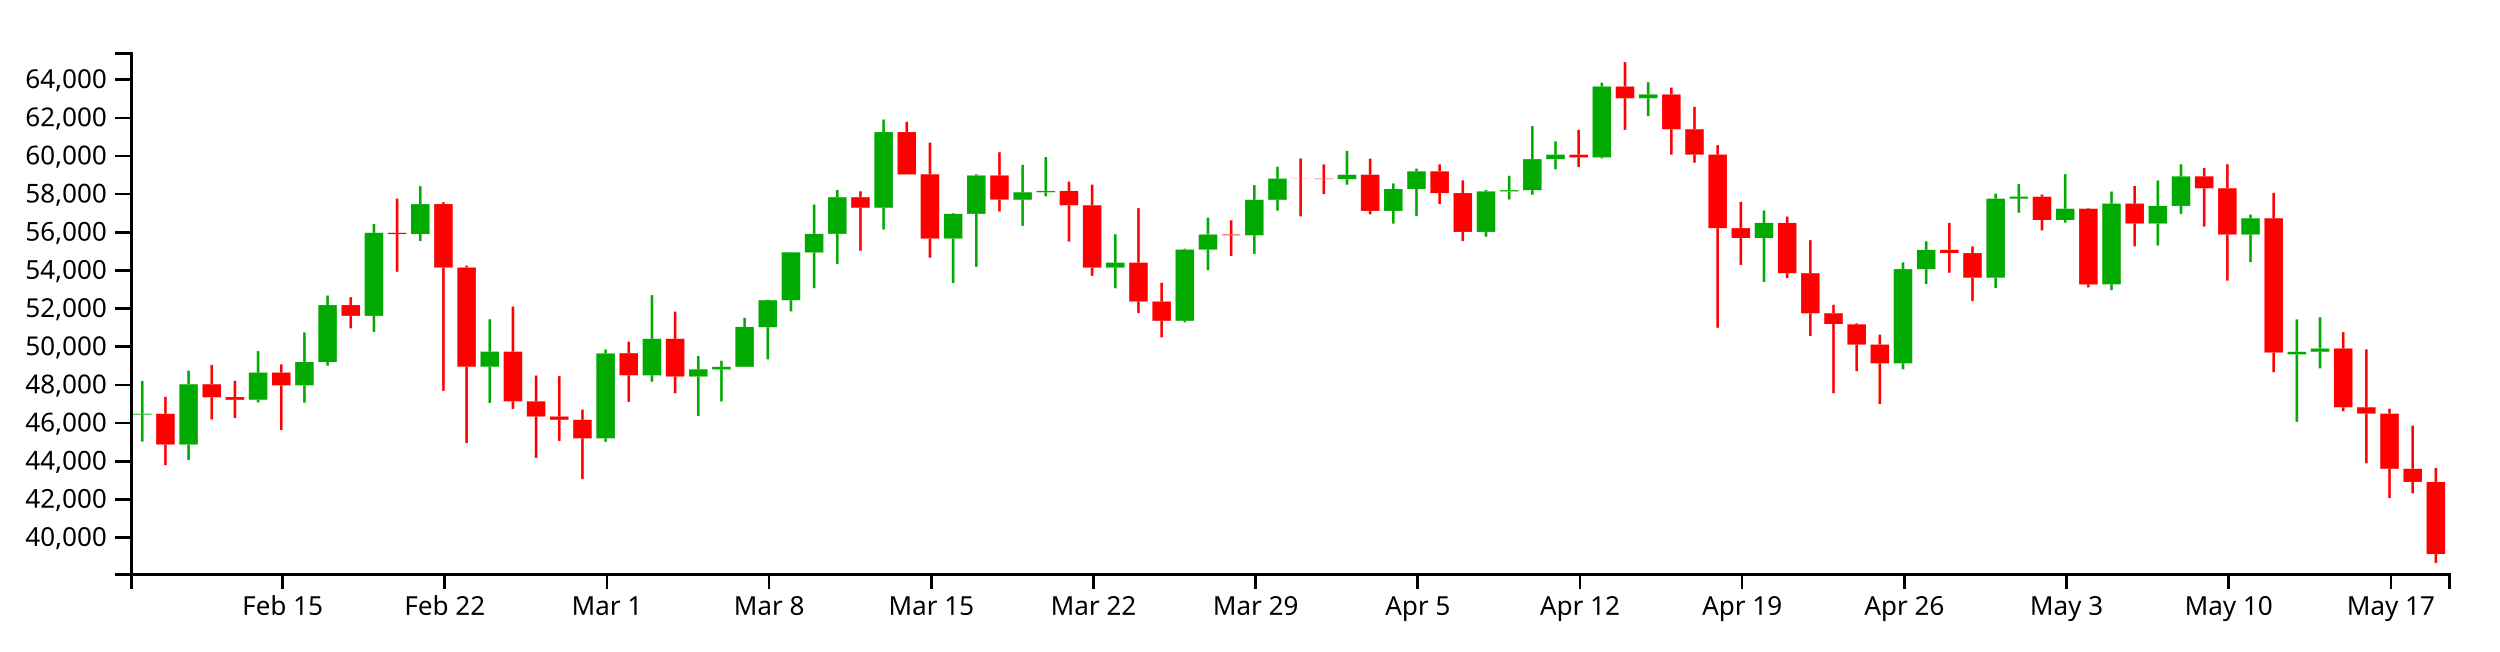
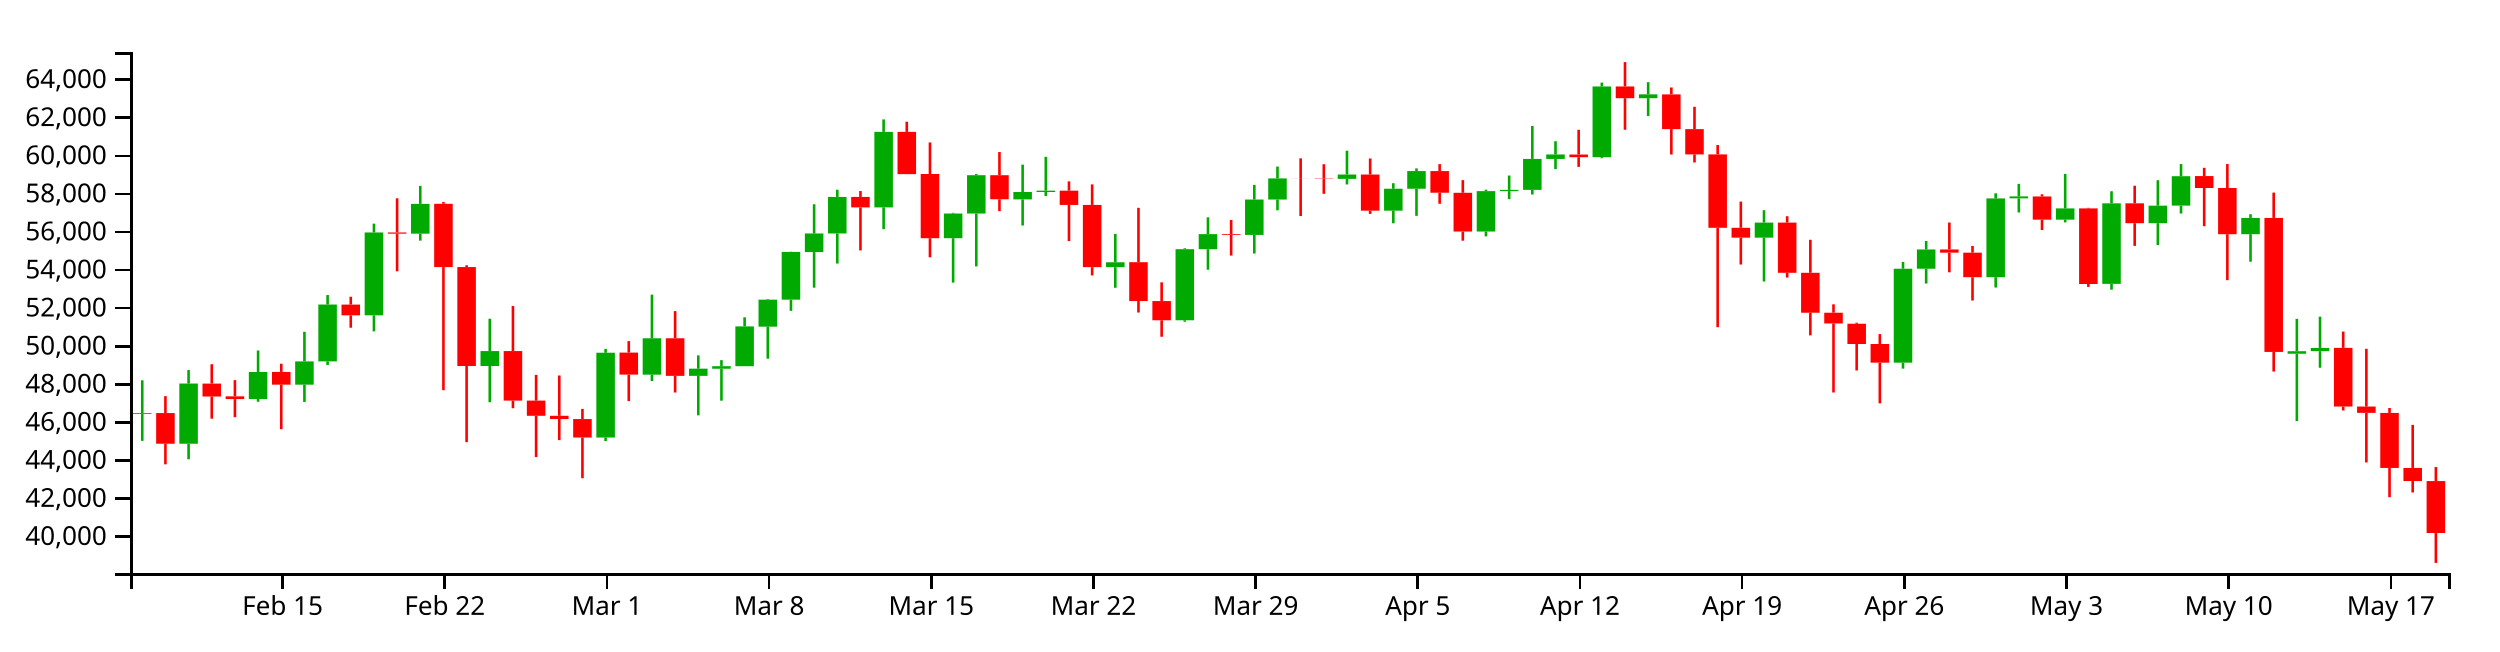
<svg xmlns="http://www.w3.org/2000/svg" version="1.1" width="960" height="250">
  <g transform="translate(50,20)">
    <style>.axis path,.axis line{fill:none;stroke:#000;shape-rendering:crispEdges;}path.candle{stroke:#000000;}path.candle.body{stroke-width:0;}path.candle.up{fill:#00AA00;stroke:#00AA00;}path.candle.down{fill:#FF0000;stroke:#FF0000;}</style>
    <g class="candlestick">
      <g class="data">
-         <path class="candle body up" d="M 1.068 139.229 l 7.117 0 L 8.185 138.895 l -7.117 0 L 1.068 139.229 M 18.86 150.712 l 7.117 0 L 25.978 127.546 l -7.117 0 L 18.86 150.712 M 45.55 133.501 l 7.117 0 L 52.667 123.09 l -7.117 0 L 45.55 133.501 M 63.343 127.974 l 7.117 0 L 70.46 119.019 l -7.117 0 L 63.343 127.974 M 72.239 119.019 l 7.117 0 L 79.356 97.141 l -7.117 0 L 72.239 119.019 M 90.032 101.296 l 7.117 0 L 97.149 69.402 l -7.117 0 L 90.032 101.296 M 107.825 69.876 l 7.117 0 L 114.942 58.393 l -7.117 0 L 107.825 69.876 M 134.514 120.795 l 7.117 0 L 141.631 115.043 l -7.117 0 L 134.514 120.795 M 178.996 148.319 l 7.117 0 L 186.114 115.696 l -7.117 0 L 178.996 148.319 M 196.789 124.124 l 7.117 0 L 203.906 110.111 l -7.117 0 L 196.789 124.124 M 214.582 124.582 l 7.117 0 L 221.699 121.816 l -7.117 0 L 214.582 124.582 M 223.479 121.852 l 7.117 0 L 230.596 120.86 l -7.117 0 L 223.479 121.852 M 232.375 120.86 l 7.117 0 L 239.492 105.551 l -7.117 0 L 232.375 120.86 M 241.271 105.644 l 7.117 0 L 248.389 95.269 l -7.117 0 L 241.271 105.644 M 250.168 95.269 l 7.117 0 L 257.285 76.885 l -7.117 0 L 250.168 95.269 M 259.064 76.957 l 7.117 0 L 266.182 69.8 l -7.117 0 L 259.064 76.957 M 267.961 69.8 l 7.117 0 L 275.078 55.722 l -7.117 0 L 267.961 69.8 M 285.754 59.762 l 7.117 0 L 292.871 30.701 l -7.117 0 L 285.754 59.762 M 312.443 71.605 l 7.117 0 L 319.56 62.114 l -7.117 0 L 312.443 71.605 M 321.339 62.114 l 7.117 0 L 328.457 47.372 l -7.117 0 L 321.339 62.114 M 339.132 56.691 l 7.117 0 L 346.25 53.841 l -7.117 0 L 339.132 56.691 M 348.029 53.841 l 7.117 0 L 355.146 53.311 l -7.117 0 L 348.029 53.841 M 374.718 82.756 l 7.117 0 L 381.835 80.868 l -7.117 0 L 374.718 82.756 M 401.407 103.192 l 7.117 0 L 408.525 75.852 l -7.117 0 L 401.407 103.192 M 410.304 75.852 l 7.117 0 L 417.421 70.053 l -7.117 0 L 410.304 75.852 M 428.097 70.342 l 7.117 0 L 435.214 56.731 l -7.117 0 L 428.097 70.342 M 436.993 56.731 l 7.117 0 L 444.11 48.591 l -7.117 0 L 436.993 56.731 M 463.683 48.782 l 7.117 0 L 470.8 47.1 l -7.117 0 L 463.683 48.782 M 481.475 61.006 l 7.117 0 L 488.593 52.58 l -7.117 0 L 481.475 61.006 M 490.372 52.58 l 7.117 0 L 497.489 45.782 l -7.117 0 L 490.372 52.58 M 517.061 69.054 l 7.117 0 L 524.178 53.492 l -7.117 0 L 517.061 69.054 M 525.958 53.492 l 7.117 0 L 533.075 53.016 l -7.117 0 L 525.958 53.492 M 534.854 53.016 l 7.117 0 L 541.971 41.099 l -7.117 0 L 534.854 53.016 M 543.75 41.099 l 7.117 0 L 550.868 39.39 l -7.117 0 L 543.75 41.099 M 561.543 40.433 l 7.117 0 L 568.661 13.216 l -7.117 0 L 561.543 40.433 M 579.336 17.726 l 7.117 0 L 586.453 16.257 l -7.117 0 L 579.336 17.726 M 623.818 71.401 l 7.117 0 L 630.936 65.599 l -7.117 0 L 623.818 71.401 M 677.197 119.508 l 7.117 0 L 684.314 83.355 l -7.117 0 L 677.197 119.508 M 686.094 83.355 l 7.117 0 L 693.211 75.951 l -7.117 0 L 686.094 83.355 M 712.783 86.626 l 7.117 0 L 719.9 56.3 l -7.117 0 L 712.783 86.626 M 721.679 56.278 l 7.117 0 L 728.796 55.523 l -7.117 0 L 721.679 56.278 M 739.472 64.477 l 7.117 0 L 746.589 60.146 l -7.117 0 L 739.472 64.477 M 757.265 89.189 l 7.117 0 L 764.382 58.192 l -7.117 0 L 757.265 89.189 M 775.058 65.829 l 7.117 0 L 782.175 59.081 l -7.117 0 L 775.058 65.829 M 783.954 59.075 l 7.117 0 L 791.072 47.745 l -7.117 0 L 783.954 59.075 M 810.644 70.06 l 7.117 0 L 817.761 63.804 l -7.117 0 L 810.644 70.06 M 828.437 116.061 l 7.117 0 L 835.554 115.081 l -7.117 0 L 828.437 116.061 M 837.333 115.074 l 7.117 0 L 844.45 113.832 l -7.117 0 L 837.333 115.074" />
-         <path class="candle body down" d="M 9.964 138.895 l 7.117 0 L 17.081 150.712 l -7.117 0 L 9.964 138.895 M 27.757 127.553 l 7.117 0 L 34.874 132.542 l -7.117 0 L 27.757 127.553 M 36.653 132.465 l 7.117 0 L 43.77 133.523 l -7.117 0 L 36.653 132.465 M 54.446 123.07 l 7.117 0 L 61.563 127.974 l -7.117 0 L 54.446 123.07 M 81.136 97.156 l 7.117 0 L 88.253 101.296 l -7.117 0 L 81.136 97.156 M 98.928 69.402 l 7.117 0 L 106.046 69.876 l -7.117 0 L 98.928 69.402 M 116.721 58.366 l 7.117 0 L 123.838 82.723 l -7.117 0 L 116.721 58.366 M 125.618 82.723 l 7.117 0 L 132.735 120.795 l -7.117 0 L 125.618 82.723 M 143.411 115.043 l 7.117 0 L 150.528 134.109 l -7.117 0 L 143.411 115.043 M 152.307 134.109 l 7.117 0 L 159.424 139.947 l -7.117 0 L 152.307 134.109 M 161.204 139.947 l 7.117 0 L 168.321 141.196 l -7.117 0 L 161.204 139.947 M 170.1 141.216 l 7.117 0 L 177.217 148.308 l -7.117 0 L 170.1 141.216 M 187.893 115.632 l 7.117 0 L 195.01 124.095 l -7.117 0 L 187.893 115.632 M 205.686 110.111 l 7.117 0 L 212.803 124.582 l -7.117 0 L 205.686 110.111 M 276.857 55.722 l 7.117 0 L 283.974 59.762 l -7.117 0 L 276.857 55.722 M 294.65 30.701 l 7.117 0 L 301.767 46.966 l -7.117 0 L 294.65 30.701 M 303.547 46.909 l 7.117 0 L 310.664 71.605 l -7.117 0 L 303.547 46.909 M 330.236 47.372 l 7.117 0 L 337.353 56.638 l -7.117 0 L 330.236 47.372 M 356.925 53.328 l 7.117 0 L 364.042 58.811 l -7.117 0 L 356.925 53.328 M 365.822 58.811 l 7.117 0 L 372.939 82.756 l -7.117 0 L 365.822 58.811 M 383.615 80.854 l 7.117 0 L 390.732 95.793 l -7.117 0 L 383.615 80.854 M 392.511 95.793 l 7.117 0 L 399.628 103.192 l -7.117 0 L 392.511 95.793 M 419.2 70.053 l 7.117 0 L 426.317 70.342 l -7.117 0 L 419.2 70.053 M 445.89 48.591 l 7.117 0 L 453.007 48.635 l -7.117 0 L 445.89 48.591 M 454.786 48.643 l 7.117 0 L 461.903 48.782 l -7.117 0 L 454.786 48.643 M 472.579 47.1 l 7.117 0 L 479.696 61.006 l -7.117 0 L 472.579 47.1 M 499.268 45.782 l 7.117 0 L 506.385 54.125 l -7.117 0 L 499.268 45.782 M 508.165 54.133 l 7.117 0 L 515.282 69.054 l -7.117 0 L 508.165 54.133 M 552.647 39.417 l 7.117 0 L 559.764 40.434 l -7.117 0 L 552.647 39.417 M 570.44 13.216 l 7.117 0 L 577.557 17.726 l -7.117 0 L 570.44 13.216 M 588.233 16.266 l 7.117 0 L 595.35 29.629 l -7.117 0 L 588.233 16.266 M 597.129 29.629 l 7.117 0 L 604.246 39.359 l -7.117 0 L 597.129 29.629 M 606.026 39.359 l 7.117 0 L 613.143 67.614 l -7.117 0 L 606.026 39.359 M 614.922 67.614 l 7.117 0 L 622.039 71.401 l -7.117 0 L 614.922 67.614 M 632.715 65.599 l 7.117 0 L 639.832 84.921 l -7.117 0 L 632.715 65.599 M 641.611 84.921 l 7.117 0 L 648.729 100.282 l -7.117 0 L 641.611 84.921 M 650.508 100.282 l 7.117 0 L 657.625 104.427 l -7.117 0 L 650.508 100.282 M 659.404 104.534 l 7.117 0 L 666.521 112.32 l -7.117 0 L 659.404 104.534 M 668.301 112.32 l 7.117 0 L 675.418 119.508 l -7.117 0 L 668.301 112.32 M 694.99 75.951 l 7.117 0 L 702.107 77.166 l -7.117 0 L 694.99 75.951 M 703.886 77.166 l 7.117 0 L 711.004 86.626 l -7.117 0 L 703.886 77.166 M 730.576 55.545 l 7.117 0 L 737.693 64.477 l -7.117 0 L 730.576 55.545 M 748.369 60.146 l 7.117 0 L 755.486 89.226 l -7.117 0 L 748.369 60.146 M 766.162 58.192 l 7.117 0 L 773.279 65.829 l -7.117 0 L 766.162 58.192 M 792.851 47.712 l 7.117 0 L 799.968 52.296 l -7.117 0 L 792.851 47.712 M 801.747 52.296 l 7.117 0 L 808.864 70.06 l -7.117 0 L 801.747 52.296 M 819.54 63.804 l 7.117 0 L 826.657 115.372 l -7.117 0 L 819.54 63.804 M 846.23 113.812 l 7.117 0 L 853.347 136.386 l -7.117 0 L 846.23 113.812 M 855.126 136.386 l 7.117 0 L 862.243 138.814 l -7.117 0 L 855.126 136.386 M 864.022 138.849 l 7.117 0 L 871.14 160.013 l -7.117 0 L 864.022 138.849 M 872.919 160.013 l 7.117 0 L 880.036 165.055 l -7.117 0 L 872.919 160.013 M 881.815 165.055 l 7.117 0 L 888.932 192.757 l -7.117 0 L 881.815 165.055" />
+         <path class="candle body up" d="M 1.068 138.947 l 7.117 0 L 8.185 138.613 l -7.117 0 L 1.068 138.947 M 18.86 150.405 l 7.117 0 L 25.978 127.288 l -7.117 0 L 18.86 150.405 M 45.55 133.23 l 7.117 0 L 52.667 122.841 l -7.117 0 L 45.55 133.23 M 63.343 127.715 l 7.117 0 L 70.46 118.779 l -7.117 0 L 63.343 127.715 M 72.239 118.779 l 7.117 0 L 79.356 96.946 l -7.117 0 L 72.239 118.779 M 90.032 101.092 l 7.117 0 L 97.149 69.265 l -7.117 0 L 90.032 101.092 M 107.825 69.739 l 7.117 0 L 114.942 58.279 l -7.117 0 L 107.825 69.739 M 134.514 120.551 l 7.117 0 L 141.631 114.811 l -7.117 0 L 134.514 120.551 M 178.996 148.018 l 7.117 0 L 186.114 115.462 l -7.117 0 L 178.996 148.018 M 196.789 123.873 l 7.117 0 L 203.906 109.889 l -7.117 0 L 196.789 123.873 M 214.582 124.33 l 7.117 0 L 221.699 121.569 l -7.117 0 L 214.582 124.33 M 223.479 121.605 l 7.117 0 L 230.596 120.615 l -7.117 0 L 223.479 121.605 M 232.375 120.615 l 7.117 0 L 239.492 105.339 l -7.117 0 L 232.375 120.615 M 241.271 105.431 l 7.117 0 L 248.389 95.078 l -7.117 0 L 241.271 105.431 M 250.168 95.078 l 7.117 0 L 257.285 76.733 l -7.117 0 L 250.168 95.078 M 259.064 76.805 l 7.117 0 L 266.182 69.662 l -7.117 0 L 259.064 76.805 M 267.961 69.662 l 7.117 0 L 275.078 55.614 l -7.117 0 L 267.961 69.662 M 285.754 59.646 l 7.117 0 L 292.871 30.645 l -7.117 0 L 285.754 59.646 M 312.443 71.464 l 7.117 0 L 319.56 61.992 l -7.117 0 L 312.443 71.464 M 321.339 61.992 l 7.117 0 L 328.457 47.281 l -7.117 0 L 321.339 61.992 M 339.132 56.58 l 7.117 0 L 346.25 53.736 l -7.117 0 L 339.132 56.58 M 348.029 53.736 l 7.117 0 L 355.146 53.208 l -7.117 0 L 348.029 53.736 M 374.718 82.591 l 7.117 0 L 381.835 80.707 l -7.117 0 L 374.718 82.591 M 401.407 102.984 l 7.117 0 L 408.525 75.701 l -7.117 0 L 401.407 102.984 M 410.304 75.701 l 7.117 0 L 417.421 69.914 l -7.117 0 L 410.304 75.701 M 428.097 70.203 l 7.117 0 L 435.214 56.621 l -7.117 0 L 428.097 70.203 M 436.993 56.621 l 7.117 0 L 444.11 48.497 l -7.117 0 L 436.993 56.621 M 463.683 48.688 l 7.117 0 L 470.8 47.01 l -7.117 0 L 463.683 48.688 M 481.475 60.887 l 7.117 0 L 488.593 52.479 l -7.117 0 L 481.475 60.887 M 490.372 52.479 l 7.117 0 L 497.489 45.694 l -7.117 0 L 490.372 52.479 M 517.061 68.918 l 7.117 0 L 524.178 53.389 l -7.117 0 L 517.061 68.918 M 525.958 53.389 l 7.117 0 L 533.075 52.913 l -7.117 0 L 525.958 53.389 M 534.854 52.913 l 7.117 0 L 541.971 41.021 l -7.117 0 L 534.854 52.913 M 543.75 41.021 l 7.117 0 L 550.868 39.316 l -7.117 0 L 543.75 41.021 M 561.543 40.357 l 7.117 0 L 568.661 13.197 l -7.117 0 L 561.543 40.357 M 579.336 17.697 l 7.117 0 L 586.453 16.231 l -7.117 0 L 579.336 17.697 M 623.818 71.26 l 7.117 0 L 630.936 65.47 l -7.117 0 L 623.818 71.26 M 677.197 119.266 l 7.117 0 L 684.314 83.189 l -7.117 0 L 677.197 119.266 M 686.094 83.189 l 7.117 0 L 693.211 75.801 l -7.117 0 L 686.094 83.189 M 712.783 86.453 l 7.117 0 L 719.9 56.191 l -7.117 0 L 712.783 86.453 M 721.679 56.169 l 7.117 0 L 728.796 55.415 l -7.117 0 L 721.679 56.169 M 739.472 64.35 l 7.117 0 L 746.589 60.028 l -7.117 0 L 739.472 64.35 M 757.265 89.011 l 7.117 0 L 764.382 58.078 l -7.117 0 L 757.265 89.011 M 775.058 65.699 l 7.117 0 L 782.175 58.965 l -7.117 0 L 775.058 65.699 M 783.954 58.96 l 7.117 0 L 791.072 47.653 l -7.117 0 L 783.954 58.96 M 810.644 69.922 l 7.117 0 L 817.761 63.679 l -7.117 0 L 810.644 69.922 M 828.437 115.827 l 7.117 0 L 835.554 114.849 l -7.117 0 L 828.437 115.827 M 837.333 114.842 l 7.117 0 L 844.45 113.602 l -7.117 0 L 837.333 114.842" />
+         <path class="candle body down" d="M 9.964 138.613 l 7.117 0 L 17.081 150.405 l -7.117 0 L 9.964 138.613 M 27.757 127.294 l 7.117 0 L 34.874 132.274 l -7.117 0 L 27.757 127.294 M 36.653 132.196 l 7.117 0 L 43.77 133.253 l -7.117 0 L 36.653 132.196 M 54.446 122.821 l 7.117 0 L 61.563 127.715 l -7.117 0 L 54.446 122.821 M 81.136 96.961 l 7.117 0 L 88.253 101.092 l -7.117 0 L 81.136 96.961 M 98.928 69.265 l 7.117 0 L 106.046 69.739 l -7.117 0 L 98.928 69.265 M 116.721 58.252 l 7.117 0 L 123.838 82.558 l -7.117 0 L 116.721 58.252 M 125.618 82.558 l 7.117 0 L 132.735 120.551 l -7.117 0 L 125.618 82.558 M 143.411 114.81 l 7.117 0 L 150.528 133.837 l -7.117 0 L 143.411 114.81 M 152.307 133.837 l 7.117 0 L 159.424 139.663 l -7.117 0 L 152.307 133.837 M 161.204 139.663 l 7.117 0 L 168.321 140.909 l -7.117 0 L 161.204 139.663 M 170.1 140.929 l 7.117 0 L 177.217 148.006 l -7.117 0 L 170.1 140.929 M 187.893 115.399 l 7.117 0 L 195.01 123.844 l -7.117 0 L 187.893 115.399 M 205.686 109.889 l 7.117 0 L 212.803 124.33 l -7.117 0 L 205.686 109.889 M 276.857 55.614 l 7.117 0 L 283.974 59.646 l -7.117 0 L 276.857 55.614 M 294.65 30.645 l 7.117 0 L 301.767 46.876 l -7.117 0 L 294.65 30.645 M 303.547 46.819 l 7.117 0 L 310.664 71.464 l -7.117 0 L 303.547 46.819 M 330.236 47.281 l 7.117 0 L 337.353 56.528 l -7.117 0 L 330.236 47.281 M 356.925 53.224 l 7.117 0 L 364.042 58.696 l -7.117 0 L 356.925 53.224 M 365.822 58.696 l 7.117 0 L 372.939 82.591 l -7.117 0 L 365.822 58.696 M 383.615 80.693 l 7.117 0 L 390.732 95.601 l -7.117 0 L 383.615 80.693 M 392.511 95.601 l 7.117 0 L 399.628 102.984 l -7.117 0 L 392.511 95.601 M 419.2 69.914 l 7.117 0 L 426.317 70.203 l -7.117 0 L 419.2 69.914 M 445.89 48.497 l 7.117 0 L 453.007 48.541 l -7.117 0 L 445.89 48.497 M 454.786 48.549 l 7.117 0 L 461.903 48.688 l -7.117 0 L 454.786 48.549 M 472.579 47.01 l 7.117 0 L 479.696 60.887 l -7.117 0 L 472.579 47.01 M 499.268 45.694 l 7.117 0 L 506.385 54.02 l -7.117 0 L 499.268 45.694 M 508.165 54.028 l 7.117 0 L 515.282 68.918 l -7.117 0 L 508.165 54.028 M 552.647 39.342 l 7.117 0 L 559.764 40.357 l -7.117 0 L 552.647 39.342 M 570.44 13.197 l 7.117 0 L 577.557 17.697 l -7.117 0 L 570.44 13.197 M 588.233 16.24 l 7.117 0 L 595.35 29.575 l -7.117 0 L 588.233 16.24 M 597.129 29.575 l 7.117 0 L 604.246 39.285 l -7.117 0 L 597.129 29.575 M 606.026 39.285 l 7.117 0 L 613.143 67.481 l -7.117 0 L 606.026 39.285 M 614.922 67.481 l 7.117 0 L 622.039 71.26 l -7.117 0 L 614.922 67.481 M 632.715 65.47 l 7.117 0 L 639.832 84.752 l -7.117 0 L 632.715 65.47 M 641.611 84.752 l 7.117 0 L 648.729 100.081 l -7.117 0 L 641.611 84.752 M 650.508 100.081 l 7.117 0 L 657.625 104.217 l -7.117 0 L 650.508 100.081 M 659.404 104.324 l 7.117 0 L 666.521 112.094 l -7.117 0 L 659.404 104.324 M 668.301 112.094 l 7.117 0 L 675.418 119.266 l -7.117 0 L 668.301 112.094 M 694.99 75.801 l 7.117 0 L 702.107 77.013 l -7.117 0 L 694.99 75.801 M 703.886 77.013 l 7.117 0 L 711.004 86.453 l -7.117 0 L 703.886 77.013 M 730.576 55.437 l 7.117 0 L 737.693 64.35 l -7.117 0 L 730.576 55.437 M 748.369 60.028 l 7.117 0 L 755.486 89.048 l -7.117 0 L 748.369 60.028 M 766.162 58.078 l 7.117 0 L 773.279 65.699 l -7.117 0 L 766.162 58.078 M 792.851 47.62 l 7.117 0 L 799.968 52.195 l -7.117 0 L 792.851 47.62 M 801.747 52.195 l 7.117 0 L 808.864 69.922 l -7.117 0 L 801.747 52.195 M 819.54 63.679 l 7.117 0 L 826.657 115.139 l -7.117 0 L 819.54 63.679 M 846.23 113.583 l 7.117 0 L 853.347 136.109 l -7.117 0 L 846.23 113.583 M 855.126 136.109 l 7.117 0 L 862.243 138.532 l -7.117 0 L 855.126 136.109 M 864.022 138.567 l 7.117 0 L 871.14 159.686 l -7.117 0 L 864.022 138.567 M 872.919 159.687 l 7.117 0 L 880.036 164.718 l -7.117 0 L 872.919 159.687 M 881.815 164.718 l 7.117 0 L 888.932 184.676 l -7.117 0 L 881.815 164.718" />
        <path class="candle body equal" />
-         <path class="candle wick up" d="M 4.626 126.281 L 4.626 138.895 M 4.626 139.229 L 4.626 149.587 M 22.419 122.349 L 22.419 127.546 M 22.419 150.712 L 22.419 156.672 M 49.108 114.814 L 49.108 123.09 M 49.108 133.501 L 49.108 134.546 M 66.901 107.621 L 66.901 119.019 M 66.901 127.974 L 66.901 134.623 M 75.798 93.485 L 75.798 97.141 M 75.798 119.019 L 75.798 120.385 M 93.591 66.017 L 93.591 69.402 M 93.591 101.296 L 93.591 107.467 M 111.383 51.476 L 111.383 58.393 M 111.383 69.876 L 111.383 72.54 M 138.073 102.597 L 138.073 115.043 M 138.073 120.795 L 138.073 134.732 M 182.555 114.209 L 182.555 115.696 M 182.555 148.319 L 182.555 149.664 M 200.348 93.329 L 200.348 110.111 M 200.348 124.124 L 200.348 126.585 M 218.141 116.708 L 218.141 121.816 M 218.141 124.582 L 218.141 139.778 M 227.037 118.532 L 227.037 120.86 M 227.037 121.852 L 227.037 134.136 M 235.934 102.047 L 235.934 105.551 M 235.934 120.86 L 235.934 120.86 M 244.83 95.067 L 244.83 95.269 M 244.83 105.644 L 244.83 117.984 M 253.727 76.808 L 253.727 76.885 M 253.727 95.269 L 253.727 99.561 M 262.623 58.546 L 262.623 69.8 M 262.623 76.957 L 262.623 90.655 M 271.519 52.961 L 271.519 55.722 M 271.519 69.8 L 271.519 81.367 M 289.312 25.898 L 289.312 30.701 M 289.312 59.762 L 289.312 68.14 M 316.002 61.839 L 316.002 62.114 M 316.002 71.605 L 316.002 88.704 M 324.898 46.919 L 324.898 47.372 M 324.898 62.114 L 324.898 82.459 M 342.691 43.305 L 342.691 53.841 M 342.691 56.691 L 342.691 66.729 M 351.587 40.287 L 351.587 53.311 M 351.587 53.841 L 351.587 55.378 M 378.277 69.952 L 378.277 80.868 M 378.277 82.756 L 378.277 90.692 M 404.966 75.501 L 404.966 75.852 M 404.966 103.192 L 404.966 103.772 M 413.862 63.582 L 413.862 70.053 M 413.862 75.852 L 413.862 83.732 M 431.655 51.087 L 431.655 56.731 M 431.655 70.342 L 431.655 77.504 M 440.552 44.038 L 440.552 48.591 M 440.552 56.731 L 440.552 60.864 M 467.241 37.943 L 467.241 47.1 M 467.241 48.782 L 467.241 50.921 M 485.034 50.45 L 485.034 52.58 M 485.034 61.006 L 485.034 65.87 M 493.93 44.741 L 493.93 45.782 M 493.93 52.58 L 493.93 63.015 M 520.62 52.937 L 520.62 53.492 M 520.62 69.054 L 520.62 70.911 M 529.516 47.504 L 529.516 53.016 M 529.516 53.492 L 529.516 56.595 M 538.413 28.418 L 538.413 41.099 M 538.413 53.016 L 538.413 54.793 M 547.309 34.287 L 547.309 39.39 M 547.309 41.099 L 547.309 45.031 M 565.102 11.731 L 565.102 13.216 M 565.102 40.433 L 565.102 40.835 M 582.895 11.568 L 582.895 16.257 M 582.895 17.726 L 582.895 24.609 M 627.377 60.828 L 627.377 65.599 M 627.377 71.401 L 627.377 88.274 M 680.756 80.753 L 680.756 83.355 M 680.756 119.508 L 680.756 121.803 M 689.652 72.669 L 689.652 75.951 M 689.652 83.355 L 689.652 89.065 M 716.341 54.331 L 716.341 56.3 M 716.341 86.626 L 716.341 90.596 M 725.238 50.704 L 725.238 55.523 M 725.238 56.278 L 725.238 61.708 M 743.031 46.87 L 743.031 60.146 M 743.031 64.477 L 743.031 65.526 M 760.824 53.549 L 760.824 58.192 M 760.824 89.189 L 760.824 91.424 M 778.617 49.298 L 778.617 59.081 M 778.617 65.829 L 778.617 74.269 M 787.513 43.071 L 787.513 47.745 M 787.513 59.075 L 787.513 62.119 M 814.202 62.395 L 814.202 63.804 M 814.202 70.06 L 814.202 80.655 M 831.995 102.654 L 831.995 115.081 M 831.995 116.061 L 831.995 141.976 M 840.892 101.806 L 840.892 113.832 M 840.892 115.074 L 840.892 121.464" style="stroke-width: 1px;" />
-         <path class="candle wick down" d="M 13.523 132.378 L 13.523 138.895 M 13.523 150.712 L 13.523 158.628 M 31.315 120.101 L 31.315 127.553 M 31.315 132.542 L 31.315 141.06 M 40.212 126.224 L 40.212 132.465 M 40.212 133.523 L 40.212 140.492 M 58.005 119.917 L 58.005 123.07 M 58.005 127.974 L 58.005 145.12 M 84.694 94.135 L 84.694 97.156 M 84.694 101.296 L 84.694 106.063 M 102.487 56.255 L 102.487 69.402 M 102.487 69.876 L 102.487 84.362 M 120.28 57.661 L 120.28 58.366 M 120.28 82.723 L 120.28 130.092 M 129.176 82.02 L 129.176 82.723 M 129.176 120.795 L 129.176 150.089 M 146.969 97.712 L 146.969 115.043 M 146.969 134.109 L 146.969 137.035 M 155.866 124.216 L 155.866 134.109 M 155.866 139.947 L 155.866 155.846 M 164.762 124.437 L 164.762 139.947 M 164.762 141.196 L 164.762 149.302 M 173.659 137.298 L 173.659 141.216 M 173.659 148.308 L 173.659 163.954 M 191.451 111.205 L 191.451 115.632 M 191.451 124.095 L 191.451 134.301 M 209.244 99.675 L 209.244 110.111 M 209.244 124.582 L 209.244 130.986 M 280.416 53.463 L 280.416 55.722 M 280.416 59.762 L 280.416 76.311 M 298.209 26.772 L 298.209 30.701 M 298.209 46.966 L 298.209 46.977 M 307.105 34.767 L 307.105 46.909 M 307.105 71.605 L 307.105 78.97 M 333.794 38.456 L 333.794 47.372 M 333.794 56.638 L 333.794 61.218 M 360.484 49.744 L 360.484 53.328 M 360.484 58.811 L 360.484 72.742 M 369.38 50.905 L 369.38 58.811 M 369.38 82.756 L 369.38 85.93 M 387.173 59.921 L 387.173 80.854 M 387.173 95.793 L 387.173 100.216 M 396.07 88.589 L 396.07 95.793 M 396.07 103.192 L 396.07 109.538 M 422.759 64.612 L 422.759 70.053 M 422.759 70.342 L 422.759 78.297 M 449.448 40.873 L 449.448 48.591 M 449.448 48.635 L 449.448 63.079 M 458.345 43.144 L 458.345 48.643 M 458.345 48.782 L 458.345 54.533 M 476.138 40.934 L 476.138 47.1 M 476.138 61.006 L 476.138 62.266 M 502.827 43.106 L 502.827 45.782 M 502.827 54.125 L 502.827 58.361 M 511.723 49.262 L 511.723 54.133 M 511.723 69.054 L 511.723 72.574 M 556.206 29.884 L 556.206 39.417 M 556.206 40.434 L 556.206 44.166 M 573.998 3.846 L 573.998 13.216 M 573.998 17.726 L 573.998 29.876 M 591.791 13.615 L 591.791 16.266 M 591.791 29.629 L 591.791 39.408 M 600.688 21.048 L 600.688 29.629 M 600.688 39.359 L 600.688 42.478 M 609.584 35.752 L 609.584 39.359 M 609.584 67.614 L 609.584 105.848 M 618.481 57.527 L 618.481 67.614 M 618.481 71.401 L 618.481 81.742 M 636.273 63.16 L 636.273 65.599 M 636.273 84.921 L 636.273 86.765 M 645.17 72.219 L 645.17 84.921 M 645.17 100.282 L 645.17 109.007 M 654.066 97.052 L 654.066 100.282 M 654.066 104.427 L 654.066 130.986 M 662.963 104.126 L 662.963 104.534 M 662.963 112.32 L 662.963 122.509 M 671.859 108.51 L 671.859 112.32 M 671.859 119.508 L 671.859 135.162 M 698.549 65.577 L 698.549 75.951 M 698.549 77.166 L 698.549 84.734 M 707.445 74.604 L 707.445 77.166 M 707.445 86.626 L 707.445 95.593 M 734.134 54.712 L 734.134 55.545 M 734.134 64.477 L 734.134 68.455 M 751.927 59.921 L 751.927 60.146 M 751.927 89.226 L 751.927 90.35 M 769.72 51.423 L 769.72 58.192 M 769.72 65.829 L 769.72 74.574 M 796.409 44.536 L 796.409 47.712 M 796.409 52.296 L 796.409 66.986 M 805.306 43.071 L 805.306 52.296 M 805.306 70.06 L 805.306 87.761 M 823.099 54.06 L 823.099 63.804 M 823.099 115.372 L 823.099 122.927 M 849.788 107.542 L 849.788 113.812 M 849.788 136.386 L 849.788 137.91 M 858.685 114.166 L 858.685 136.386 M 858.685 138.814 L 858.685 157.907 M 867.581 136.95 L 867.581 138.849 M 867.581 160.013 L 867.581 171.273 M 876.477 143.446 L 876.477 160.013 M 876.477 165.055 L 876.477 169.449 M 885.374 159.669 L 885.374 165.055 M 885.374 192.757 L 885.374 196.154" style="stroke-width: 1px;" />
+         <path class="candle wick up" d="M 4.626 126.026 L 4.626 138.613 M 4.626 138.947 L 4.626 149.283 M 22.419 122.102 L 22.419 127.288 M 22.419 150.405 L 22.419 156.353 M 49.108 114.582 L 49.108 122.841 M 49.108 133.23 L 49.108 134.273 M 66.901 107.405 L 66.901 118.779 M 66.901 127.715 L 66.901 134.35 M 75.798 93.298 L 75.798 96.946 M 75.798 118.779 L 75.798 120.142 M 93.591 65.887 L 93.591 69.265 M 93.591 101.092 L 93.591 107.251 M 111.383 51.376 L 111.383 58.279 M 111.383 69.739 L 111.383 72.397 M 138.073 102.391 L 138.073 114.811 M 138.073 120.551 L 138.073 134.459 M 182.555 113.979 L 182.555 115.462 M 182.555 148.018 L 182.555 149.36 M 200.348 93.142 L 200.348 109.889 M 200.348 123.873 L 200.348 126.329 M 218.141 116.472 L 218.141 121.569 M 218.141 124.33 L 218.141 139.494 M 227.037 118.292 L 227.037 120.615 M 227.037 121.605 L 227.037 133.864 M 235.934 101.842 L 235.934 105.339 M 235.934 120.615 L 235.934 120.615 M 244.83 94.877 L 244.83 95.078 M 244.83 105.431 L 244.83 117.746 M 253.727 76.656 L 253.727 76.733 M 253.727 95.078 L 253.727 99.361 M 262.623 58.432 L 262.623 69.662 M 262.623 76.805 L 262.623 90.474 M 271.519 52.859 L 271.519 55.614 M 271.519 69.662 L 271.519 81.205 M 289.312 25.852 L 289.312 30.645 M 289.312 59.646 L 289.312 68.006 M 316.002 61.718 L 316.002 61.992 M 316.002 71.464 L 316.002 88.527 M 324.898 46.829 L 324.898 47.281 M 324.898 61.992 L 324.898 82.295 M 342.691 43.223 L 342.691 53.736 M 342.691 56.58 L 342.691 66.598 M 351.587 40.211 L 351.587 53.208 M 351.587 53.736 L 351.587 55.27 M 378.277 69.814 L 378.277 80.707 M 378.277 82.591 L 378.277 90.51 M 404.966 75.351 L 404.966 75.701 M 404.966 102.984 L 404.966 103.563 M 413.862 63.457 L 413.862 69.914 M 413.862 75.701 L 413.862 83.565 M 431.655 50.989 L 431.655 56.621 M 431.655 70.203 L 431.655 77.351 M 440.552 43.954 L 440.552 48.497 M 440.552 56.621 L 440.552 60.745 M 467.241 37.871 L 467.241 47.01 M 467.241 48.688 L 467.241 50.822 M 485.034 50.352 L 485.034 52.479 M 485.034 60.887 L 485.034 65.741 M 493.93 44.656 L 493.93 45.694 M 493.93 52.479 L 493.93 62.891 M 520.62 52.835 L 520.62 53.389 M 520.62 68.918 L 520.62 70.771 M 529.516 47.413 L 529.516 52.913 M 529.516 53.389 L 529.516 56.485 M 538.413 28.367 L 538.413 41.021 M 538.413 52.913 L 538.413 54.687 M 547.309 34.223 L 547.309 39.316 M 547.309 41.021 L 547.309 44.945 M 565.102 11.714 L 565.102 13.197 M 565.102 40.357 L 565.102 40.758 M 582.895 11.552 L 582.895 16.231 M 582.895 17.697 L 582.895 24.565 M 627.377 60.709 L 627.377 65.47 M 627.377 71.26 L 627.377 88.098 M 680.756 80.592 L 680.756 83.189 M 680.756 119.266 L 680.756 121.557 M 689.652 72.525 L 689.652 75.801 M 689.652 83.189 L 689.652 88.887 M 716.341 54.226 L 716.341 56.191 M 716.341 86.453 L 716.341 90.415 M 725.238 50.607 L 725.238 55.415 M 725.238 56.169 L 725.238 61.587 M 743.031 46.78 L 743.031 60.028 M 743.031 64.35 L 743.031 65.397 M 760.824 53.445 L 760.824 58.078 M 760.824 89.011 L 760.824 91.241 M 778.617 49.203 L 778.617 58.965 M 778.617 65.699 L 778.617 74.122 M 787.513 42.989 L 787.513 47.653 M 787.513 58.96 L 787.513 61.998 M 814.202 62.272 L 814.202 63.679 M 814.202 69.922 L 814.202 80.494 M 831.995 102.448 L 831.995 114.849 M 831.995 115.827 L 831.995 141.687 M 840.892 101.601 L 840.892 113.602 M 840.892 114.842 L 840.892 121.218" style="stroke-width: 1px;" />
+         <path class="candle wick down" d="M 13.523 132.11 L 13.523 138.613 M 13.523 150.405 L 13.523 158.305 M 31.315 119.858 L 31.315 127.294 M 31.315 132.274 L 31.315 140.773 M 40.212 125.969 L 40.212 132.196 M 40.212 133.253 L 40.212 140.206 M 58.005 119.674 L 58.005 122.821 M 58.005 127.715 L 58.005 144.825 M 84.694 93.947 L 84.694 96.961 M 84.694 101.092 L 84.694 105.85 M 102.487 56.145 L 102.487 69.265 M 102.487 69.739 L 102.487 84.194 M 120.28 57.549 L 120.28 58.252 M 120.28 82.558 L 120.28 129.829 M 129.176 81.857 L 129.176 82.558 M 129.176 120.551 L 129.176 149.784 M 146.969 97.516 L 146.969 114.81 M 146.969 133.837 L 146.969 136.757 M 155.866 123.965 L 155.866 133.837 M 155.866 139.663 L 155.866 155.528 M 164.762 124.185 L 164.762 139.663 M 164.762 140.909 L 164.762 148.998 M 173.659 137.019 L 173.659 140.929 M 173.659 148.006 L 173.659 163.62 M 191.451 110.981 L 191.451 115.399 M 191.451 123.844 L 191.451 134.028 M 209.244 99.474 L 209.244 109.889 M 209.244 124.33 L 209.244 130.721 M 280.416 53.36 L 280.416 55.614 M 280.416 59.646 L 280.416 76.16 M 298.209 26.724 L 298.209 30.645 M 298.209 46.876 L 298.209 46.887 M 307.105 34.703 L 307.105 46.819 M 307.105 71.464 L 307.105 78.813 M 333.794 38.383 L 333.794 47.281 M 333.794 56.528 L 333.794 61.098 M 360.484 49.649 L 360.484 53.224 M 360.484 58.696 L 360.484 72.598 M 369.38 50.806 L 369.38 58.696 M 369.38 82.591 L 369.38 85.758 M 387.173 59.804 L 387.173 80.693 M 387.173 95.601 L 387.173 100.015 M 396.07 88.412 L 396.07 95.601 M 396.07 102.984 L 396.07 109.317 M 422.759 64.485 L 422.759 69.914 M 422.759 70.203 L 422.759 78.141 M 449.448 40.796 L 449.448 48.497 M 449.448 48.541 L 449.448 62.955 M 458.345 43.062 L 458.345 48.549 M 458.345 48.688 L 458.345 54.427 M 476.138 40.856 L 476.138 47.01 M 476.138 60.887 L 476.138 62.144 M 502.827 43.024 L 502.827 45.694 M 502.827 54.02 L 502.827 58.247 M 511.723 49.167 L 511.723 54.028 M 511.723 68.918 L 511.723 72.43 M 556.206 29.829 L 556.206 39.342 M 556.206 40.357 L 556.206 44.081 M 573.998 3.846 L 573.998 13.197 M 573.998 17.697 L 573.998 29.822 M 591.791 13.595 L 591.791 16.24 M 591.791 29.575 L 591.791 39.334 M 600.688 21.012 L 600.688 29.575 M 600.688 39.285 L 600.688 42.398 M 609.584 35.685 L 609.584 39.285 M 609.584 67.481 L 609.584 105.635 M 618.481 57.415 L 618.481 67.481 M 618.481 71.26 L 618.481 81.579 M 636.273 63.036 L 636.273 65.47 M 636.273 84.752 L 636.273 86.592 M 645.17 72.076 L 645.17 84.752 M 645.17 100.081 L 645.17 108.788 M 654.066 96.857 L 654.066 100.081 M 654.066 104.217 L 654.066 130.721 M 662.963 103.917 L 662.963 104.324 M 662.963 112.094 L 662.963 122.261 M 671.859 108.291 L 671.859 112.094 M 671.859 119.266 L 671.859 134.888 M 698.549 65.448 L 698.549 75.801 M 698.549 77.013 L 698.549 84.565 M 707.445 74.457 L 707.445 77.013 M 707.445 86.453 L 707.445 95.402 M 734.134 54.606 L 734.134 55.437 M 734.134 64.35 L 734.134 68.32 M 751.927 59.804 L 751.927 60.028 M 751.927 89.048 L 751.927 90.169 M 769.72 51.324 L 769.72 58.078 M 769.72 65.699 L 769.72 74.426 M 796.409 44.451 L 796.409 47.62 M 796.409 52.195 L 796.409 66.855 M 805.306 42.989 L 805.306 52.195 M 805.306 69.922 L 805.306 87.586 M 823.099 53.955 L 823.099 63.679 M 823.099 115.139 L 823.099 122.679 M 849.788 107.326 L 849.788 113.583 M 849.788 136.109 L 849.788 137.63 M 858.685 113.936 L 858.685 136.109 M 858.685 138.532 L 858.685 157.586 M 867.581 136.672 L 867.581 138.567 M 867.581 159.686 L 867.581 170.924 M 876.477 143.155 L 876.477 159.687 M 876.477 164.718 L 876.477 169.103 M 885.374 159.344 L 885.374 164.718 M 885.374 184.676 L 885.374 196.154" style="stroke-width: 1px;" />
        <path class="candle wick equal" style="stroke-width: 1px;" />
      </g>
    </g>
    <g class="x axis" transform="translate(0,200)" fill="none" font-size="10" font-family="sans-serif" text-anchor="middle">
      <path class="domain" stroke="#000" d="M0.5,6V0.5H890.5V6" />
      <g class="tick" opacity="1" transform="translate(58.0048,0)">
        <line stroke="#000" y2="6" x1="0.5" x2="0.5" />
        <text fill="#000" y="9" x="0.5" dy="0.71em">Feb 15</text>
      </g>
      <g class="tick" opacity="1" transform="translate(120.2799,0)">
        <line stroke="#000" y2="6" x1="0.5" x2="0.5" />
        <text fill="#000" y="9" x="0.5" dy="0.71em">Feb 22</text>
      </g>
      <g class="tick" opacity="1" transform="translate(182.555,0)">
        <line stroke="#000" y2="6" x1="0.5" x2="0.5" />
        <text fill="#000" y="9" x="0.5" dy="0.71em">Mar  1</text>
      </g>
      <g class="tick" opacity="1" transform="translate(244.8301,0)">
        <line stroke="#000" y2="6" x1="0.5" x2="0.5" />
        <text fill="#000" y="9" x="0.5" dy="0.71em">Mar  8</text>
      </g>
      <g class="tick" opacity="1" transform="translate(307.1052,0)">
        <line stroke="#000" y2="6" x1="0.5" x2="0.5" />
        <text fill="#000" y="9" x="0.5" dy="0.71em">Mar 15</text>
      </g>
      <g class="tick" opacity="1" transform="translate(369.3802,0)">
        <line stroke="#000" y2="6" x1="0.5" x2="0.5" />
        <text fill="#000" y="9" x="0.5" dy="0.71em">Mar 22</text>
      </g>
      <g class="tick" opacity="1" transform="translate(431.6553,0)">
        <line stroke="#000" y2="6" x1="0.5" x2="0.5" />
        <text fill="#000" y="9" x="0.5" dy="0.71em">Mar 29</text>
      </g>
      <g class="tick" opacity="1" transform="translate(493.9304,0)">
        <line stroke="#000" y2="6" x1="0.5" x2="0.5" />
        <text fill="#000" y="9" x="0.5" dy="0.71em">Apr  5</text>
      </g>
      <g class="tick" opacity="1" transform="translate(556.2055,0)">
        <line stroke="#000" y2="6" x1="0.5" x2="0.5" />
        <text fill="#000" y="9" x="0.5" dy="0.71em">Apr 12</text>
      </g>
      <g class="tick" opacity="1" transform="translate(618.4806,0)">
        <line stroke="#000" y2="6" x1="0.5" x2="0.5" />
        <text fill="#000" y="9" x="0.5" dy="0.71em">Apr 19</text>
      </g>
      <g class="tick" opacity="1" transform="translate(680.7557,0)">
        <line stroke="#000" y2="6" x1="0.5" x2="0.5" />
        <text fill="#000" y="9" x="0.5" dy="0.71em">Apr 26</text>
      </g>
      <g class="tick" opacity="1" transform="translate(743.0308,0)">
        <line stroke="#000" y2="6" x1="0.5" x2="0.5" />
        <text fill="#000" y="9" x="0.5" dy="0.71em">May  3</text>
      </g>
      <g class="tick" opacity="1" transform="translate(805.3059,0)">
        <line stroke="#000" y2="6" x1="0.5" x2="0.5" />
        <text fill="#000" y="9" x="0.5" dy="0.71em">May 10</text>
      </g>
      <g class="tick" opacity="1" transform="translate(867.581,0)">
        <line stroke="#000" y2="6" x1="0.5" x2="0.5" />
        <text fill="#000" y="9" x="0.5" dy="0.71em">May 17</text>
      </g>
    </g>
    <g class="y axis" fill="none" font-size="10" font-family="sans-serif" text-anchor="end">
      <path class="domain" stroke="#000" d="M-6,200.5H0.5V0.5H-6" />
-       <g class="tick" opacity="1" transform="translate(0,185.9332)">
+       <g class="tick" opacity="1" transform="translate(0,185.5529)">
        <line stroke="#000" x2="-6" y1="0.5" y2="0.5" />
        <text fill="#000" x="-9" y="0.5" dy="0.32em">40,000</text>
      </g>
-       <g class="tick" opacity="1" transform="translate(0,171.2807)">
+       <g class="tick" opacity="1" transform="translate(0,170.931)">
        <line stroke="#000" x2="-6" y1="0.5" y2="0.5" />
        <text fill="#000" x="-9" y="0.5" dy="0.32em">42,000</text>
      </g>
-       <g class="tick" opacity="1" transform="translate(0,156.6281)">
+       <g class="tick" opacity="1" transform="translate(0,156.3091)">
        <line stroke="#000" x2="-6" y1="0.5" y2="0.5" />
        <text fill="#000" x="-9" y="0.5" dy="0.32em">44,000</text>
      </g>
-       <g class="tick" opacity="1" transform="translate(0,141.9756)">
+       <g class="tick" opacity="1" transform="translate(0,141.6871)">
        <line stroke="#000" x2="-6" y1="0.5" y2="0.5" />
        <text fill="#000" x="-9" y="0.5" dy="0.32em">46,000</text>
      </g>
-       <g class="tick" opacity="1" transform="translate(0,127.3231)">
+       <g class="tick" opacity="1" transform="translate(0,127.0652)">
        <line stroke="#000" x2="-6" y1="0.5" y2="0.5" />
        <text fill="#000" x="-9" y="0.5" dy="0.32em">48,000</text>
      </g>
-       <g class="tick" opacity="1" transform="translate(0,112.6705)">
+       <g class="tick" opacity="1" transform="translate(0,112.4433)">
        <line stroke="#000" x2="-6" y1="0.5" y2="0.5" />
        <text fill="#000" x="-9" y="0.5" dy="0.32em">50,000</text>
      </g>
-       <g class="tick" opacity="1" transform="translate(0,98.01799)">
+       <g class="tick" opacity="1" transform="translate(0,97.82133)">
        <line stroke="#000" x2="-6" y1="0.5" y2="0.5" />
        <text fill="#000" x="-9" y="0.5" dy="0.32em">52,000</text>
      </g>
-       <g class="tick" opacity="1" transform="translate(0,83.36545)">
+       <g class="tick" opacity="1" transform="translate(0,83.1994)">
        <line stroke="#000" x2="-6" y1="0.5" y2="0.5" />
        <text fill="#000" x="-9" y="0.5" dy="0.32em">54,000</text>
      </g>
-       <g class="tick" opacity="1" transform="translate(0,68.71292)">
+       <g class="tick" opacity="1" transform="translate(0,68.57746)">
        <line stroke="#000" x2="-6" y1="0.5" y2="0.5" />
        <text fill="#000" x="-9" y="0.5" dy="0.32em">56,000</text>
      </g>
-       <g class="tick" opacity="1" transform="translate(0,54.06039)">
+       <g class="tick" opacity="1" transform="translate(0,53.95553)">
        <line stroke="#000" x2="-6" y1="0.5" y2="0.5" />
        <text fill="#000" x="-9" y="0.5" dy="0.32em">58,000</text>
      </g>
-       <g class="tick" opacity="1" transform="translate(0,39.40785)">
+       <g class="tick" opacity="1" transform="translate(0,39.33359)">
        <line stroke="#000" x2="-6" y1="0.5" y2="0.5" />
        <text fill="#000" x="-9" y="0.5" dy="0.32em">60,000</text>
      </g>
-       <g class="tick" opacity="1" transform="translate(0,24.75532)">
+       <g class="tick" opacity="1" transform="translate(0,24.71166)">
        <line stroke="#000" x2="-6" y1="0.5" y2="0.5" />
        <text fill="#000" x="-9" y="0.5" dy="0.32em">62,000</text>
      </g>
-       <g class="tick" opacity="1" transform="translate(0,10.10279)">
+       <g class="tick" opacity="1" transform="translate(0,10.08972)">
        <line stroke="#000" x2="-6" y1="0.5" y2="0.5" />
        <text fill="#000" x="-9" y="0.5" dy="0.32em">64,000</text>
      </g>
      <text transform="rotate(-90)" y="6" dy=".71em" style="text-anchor: end;">Price ($)</text>
    </g>
  </g>
</svg>
